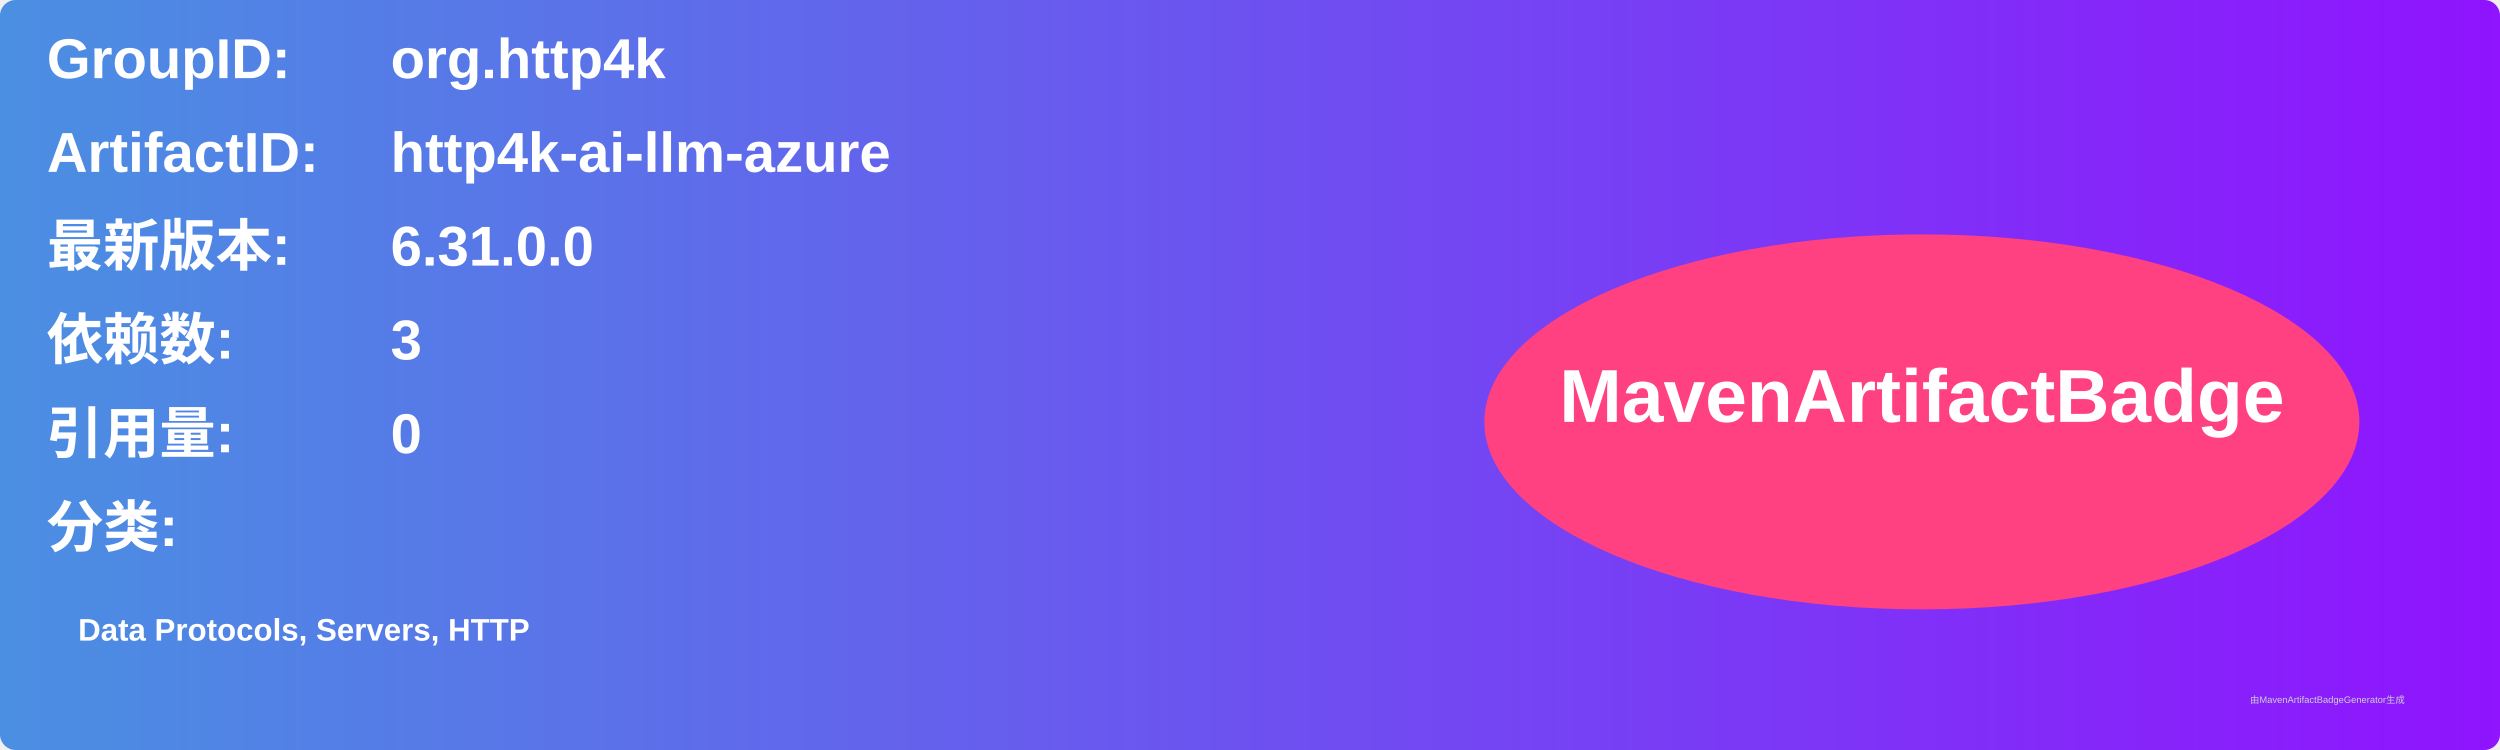
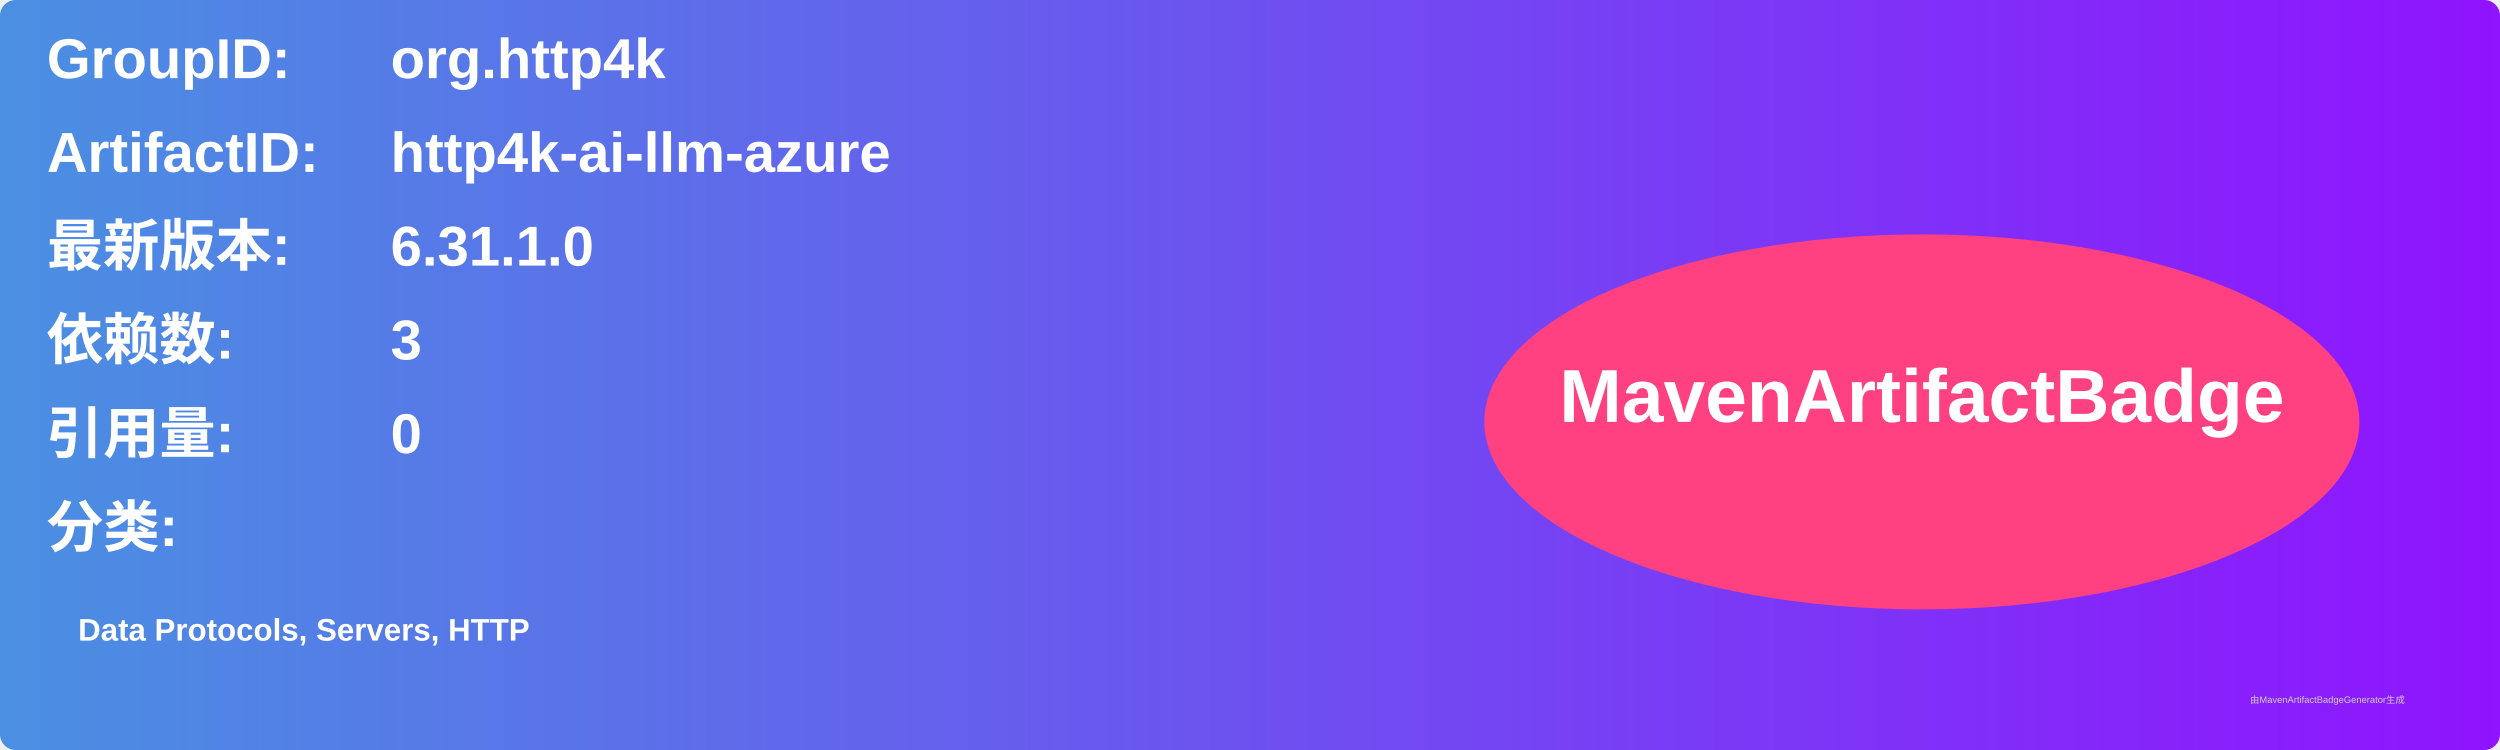
<svg xmlns="http://www.w3.org/2000/svg" width="800" height="240" viewBox="0 0 800 240">
  <linearGradient id="grad" x1="0%" y1="0%" x2="100%" y2="0%">
    <stop offset="0%" stop-color="#4a90e2" />
    <stop offset="100%" stop-color="#9013fe" />
  </linearGradient>
  <rect width="100%" height="100%" rx="5" ry="5" fill="url(#grad)" />
  <g transform="translate(15, 15)">
    <text x="0" y="10" font-family="Arial" font-size="18" fill="white" font-weight="bold" width="260">GroupID:</text>
    <text x="110" y="10" font-family="Arial" font-size="18" fill="white" font-weight="bold" width="460">org.http4k</text>
    <text x="0" y="40" font-family="Arial" font-size="18" fill="white" font-weight="bold" width="260">ArtifactID:</text>
    <text x="110" y="40" font-family="Arial" font-size="18" fill="white" font-weight="bold" width="460">http4k-ai-llm-azure</text>
    <text x="0" y="70" font-family="Arial" font-size="18" fill="white" font-weight="bold">最新版本:</text>
    <text x="110" y="70" font-family="Arial" font-size="18" fill="white" font-weight="bold">
-       <tspan font-weight="bold">6.31.0.0</tspan>
+       <tspan font-weight="bold">6.31.1.0</tspan>
    </text>
    <text x="0" y="100" font-family="Arial" font-size="18" fill="white" font-weight="bold">依赖数: </text>
    <text x="110" y="100" font-family="Arial" font-size="18" fill="white">
      <tspan font-weight="bold">3</tspan>
    </text>
    <text x="0" y="130" font-family="Arial" font-size="18" fill="white" font-weight="bold">引用量: </text>
    <text x="110" y="130" font-family="Arial" font-size="18" fill="white">
      <tspan font-weight="bold">0</tspan>
    </text>
    <text x="0" y="160" font-family="Arial" font-size="18" fill="white" font-weight="bold">分类:</text>
    <text x="10" y="190" font-family="Arial" font-size="10" fill="white">
      <tspan font-weight="bold">Data Protocols, Servers, HTTP</tspan>
    </text>
    <ellipse cx="600" cy="120" rx="140" ry="60" fill="#ff4081" />
    <text x="600" y="120" text-anchor="middle" font-family="Arial" font-size="24" fill="white" font-weight="bold">MavenArtifactBadge</text>
  </g>
  <text x="720" y="225" font-family="Arial" font-size="3" fill="#d0d0d0">由MavenArtifactBadgeGenerator生成</text>
</svg>
